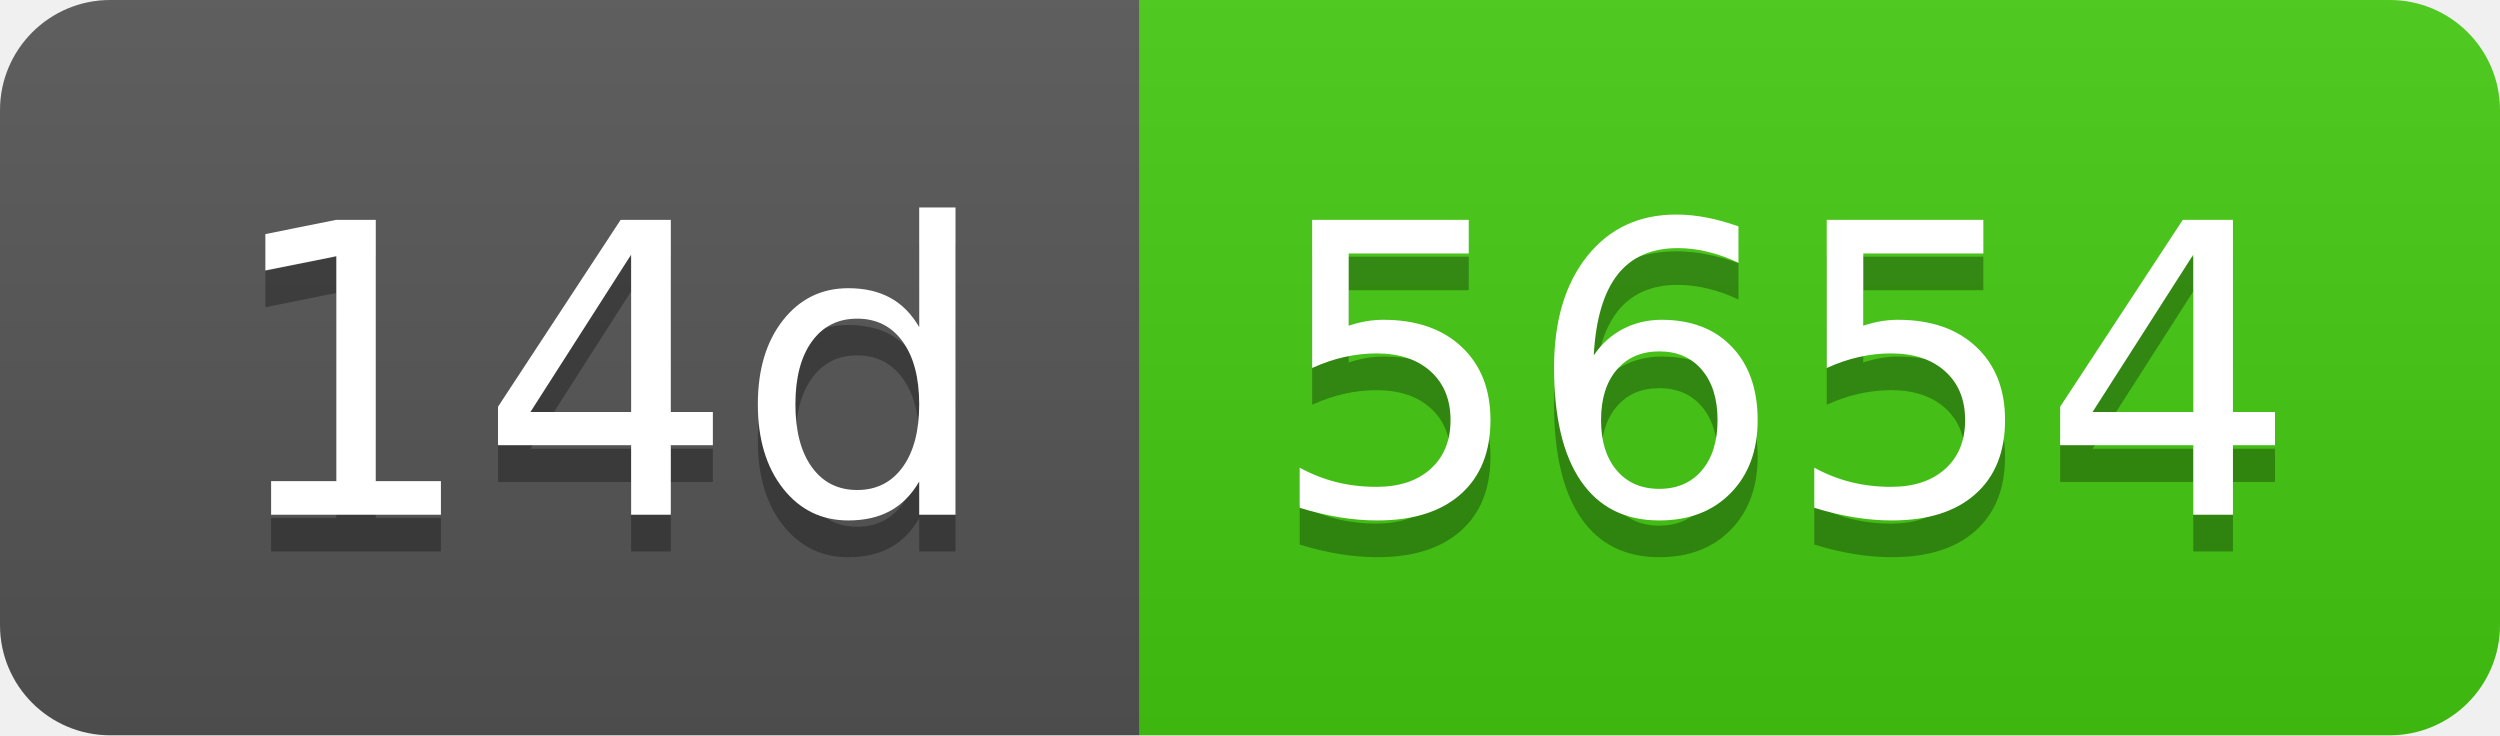
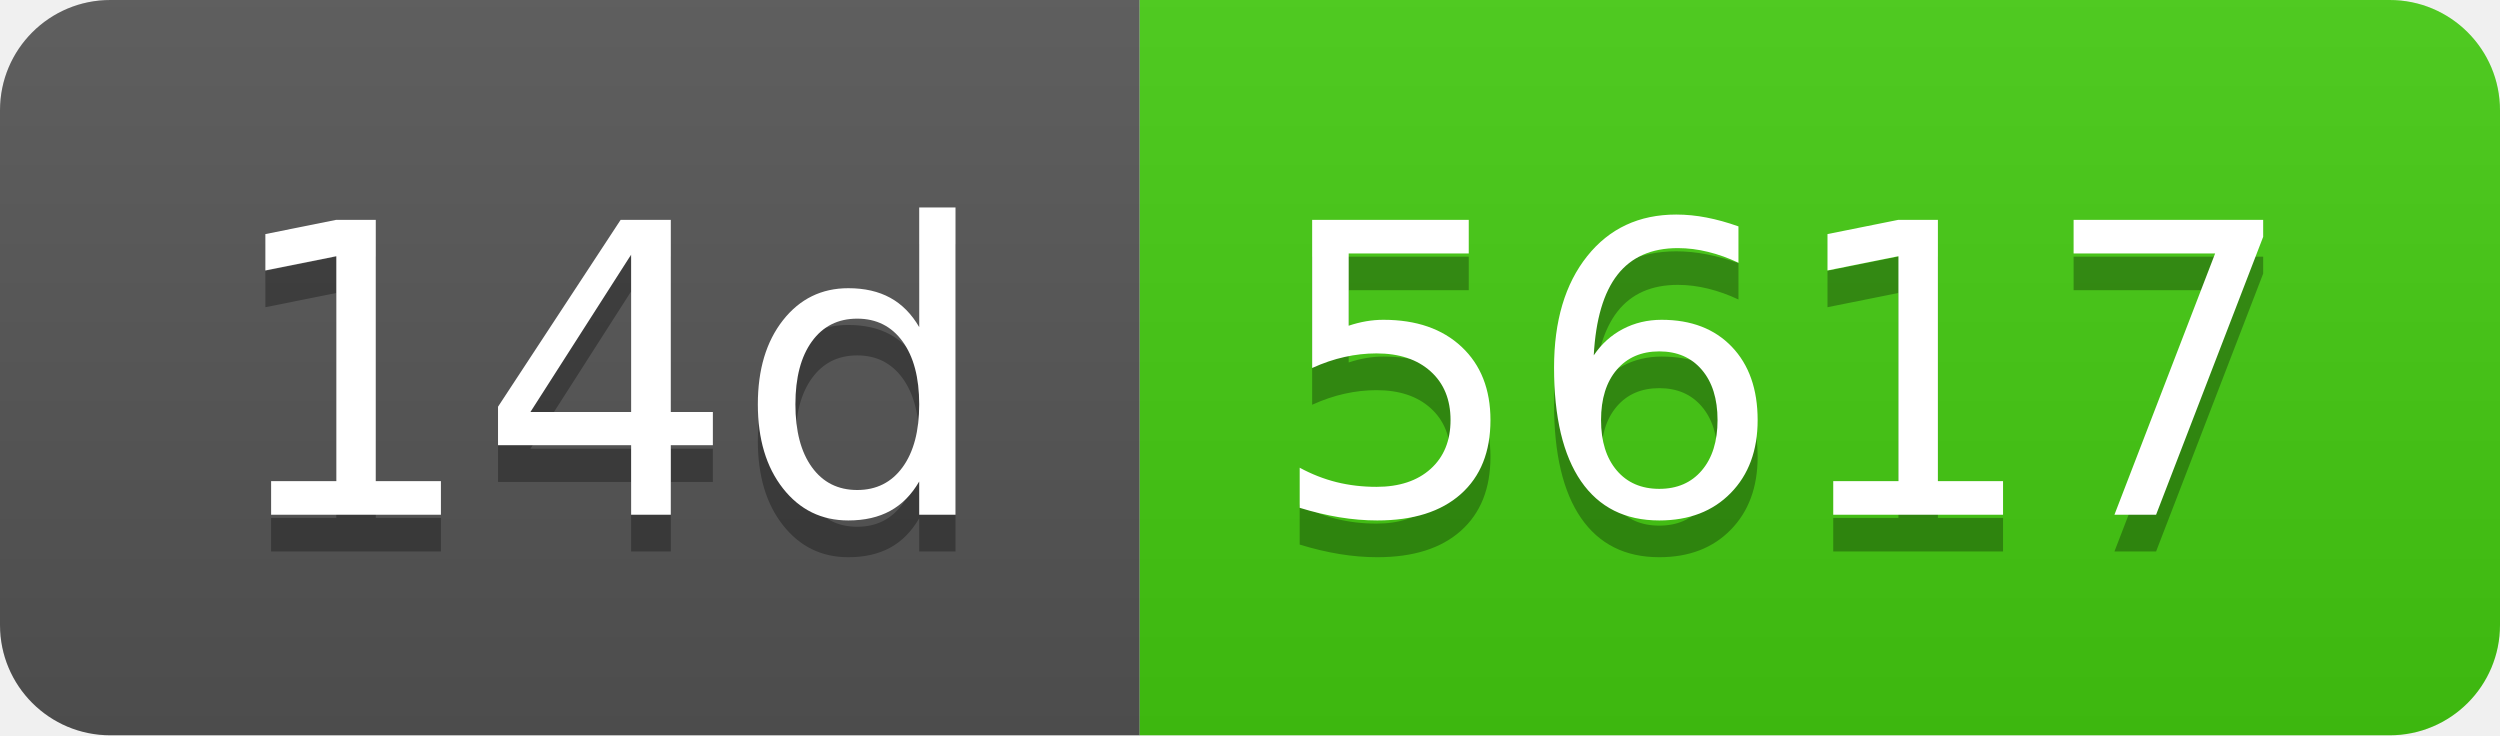
- <svg xmlns="http://www.w3.org/2000/svg" width="68" height="20" role="img" aria-label="14d: 5654">
+ <svg xmlns="http://www.w3.org/2000/svg" width="68" height="20" role="img" aria-label="14d: 5617">
  <linearGradient id="s" x2="0" y2="100%">
    <stop offset="0" stop-color="#bbb" stop-opacity=".1" />
    <stop offset="1" stop-opacity=".1" />
  </linearGradient>
  <clipPath id="r">
    <rect width="68" height="20" rx="3" fill="#fff" />
  </clipPath>
  <g clip-path="url(#r)">
    <rect width="31" height="20" fill="#555" />
    <rect x="31" width="37" height="20" fill="#4c1" />
    <rect width="68" height="20" fill="url(#s)" />
  </g>
  <g fill="#fff" text-anchor="middle" font-family="Verdana,Geneva,DejaVu Sans,sans-serif" text-rendering="geometricPrecision" font-size="110">
    <text aria-hidden="true" x="165" y="150" fill="#010101" fill-opacity=".3" transform="scale(.1)" textLength="210">14d</text>
    <text x="165" y="140" transform="scale(.1)" fill="#fff" textLength="210">14d</text>
-     <text aria-hidden="true" x="485" y="150" fill="#010101" fill-opacity=".3" transform="scale(.1)" textLength="270">5654</text>
-     <text x="485" y="140" transform="scale(.1)" fill="#fff" textLength="270">5654</text>
+     <text aria-hidden="true" x="485" y="150" fill="#010101" fill-opacity=".3" transform="scale(.1)" textLength="270">5617</text>
+     <text x="485" y="140" transform="scale(.1)" fill="#fff" textLength="270">5617</text>
  </g>
</svg>
